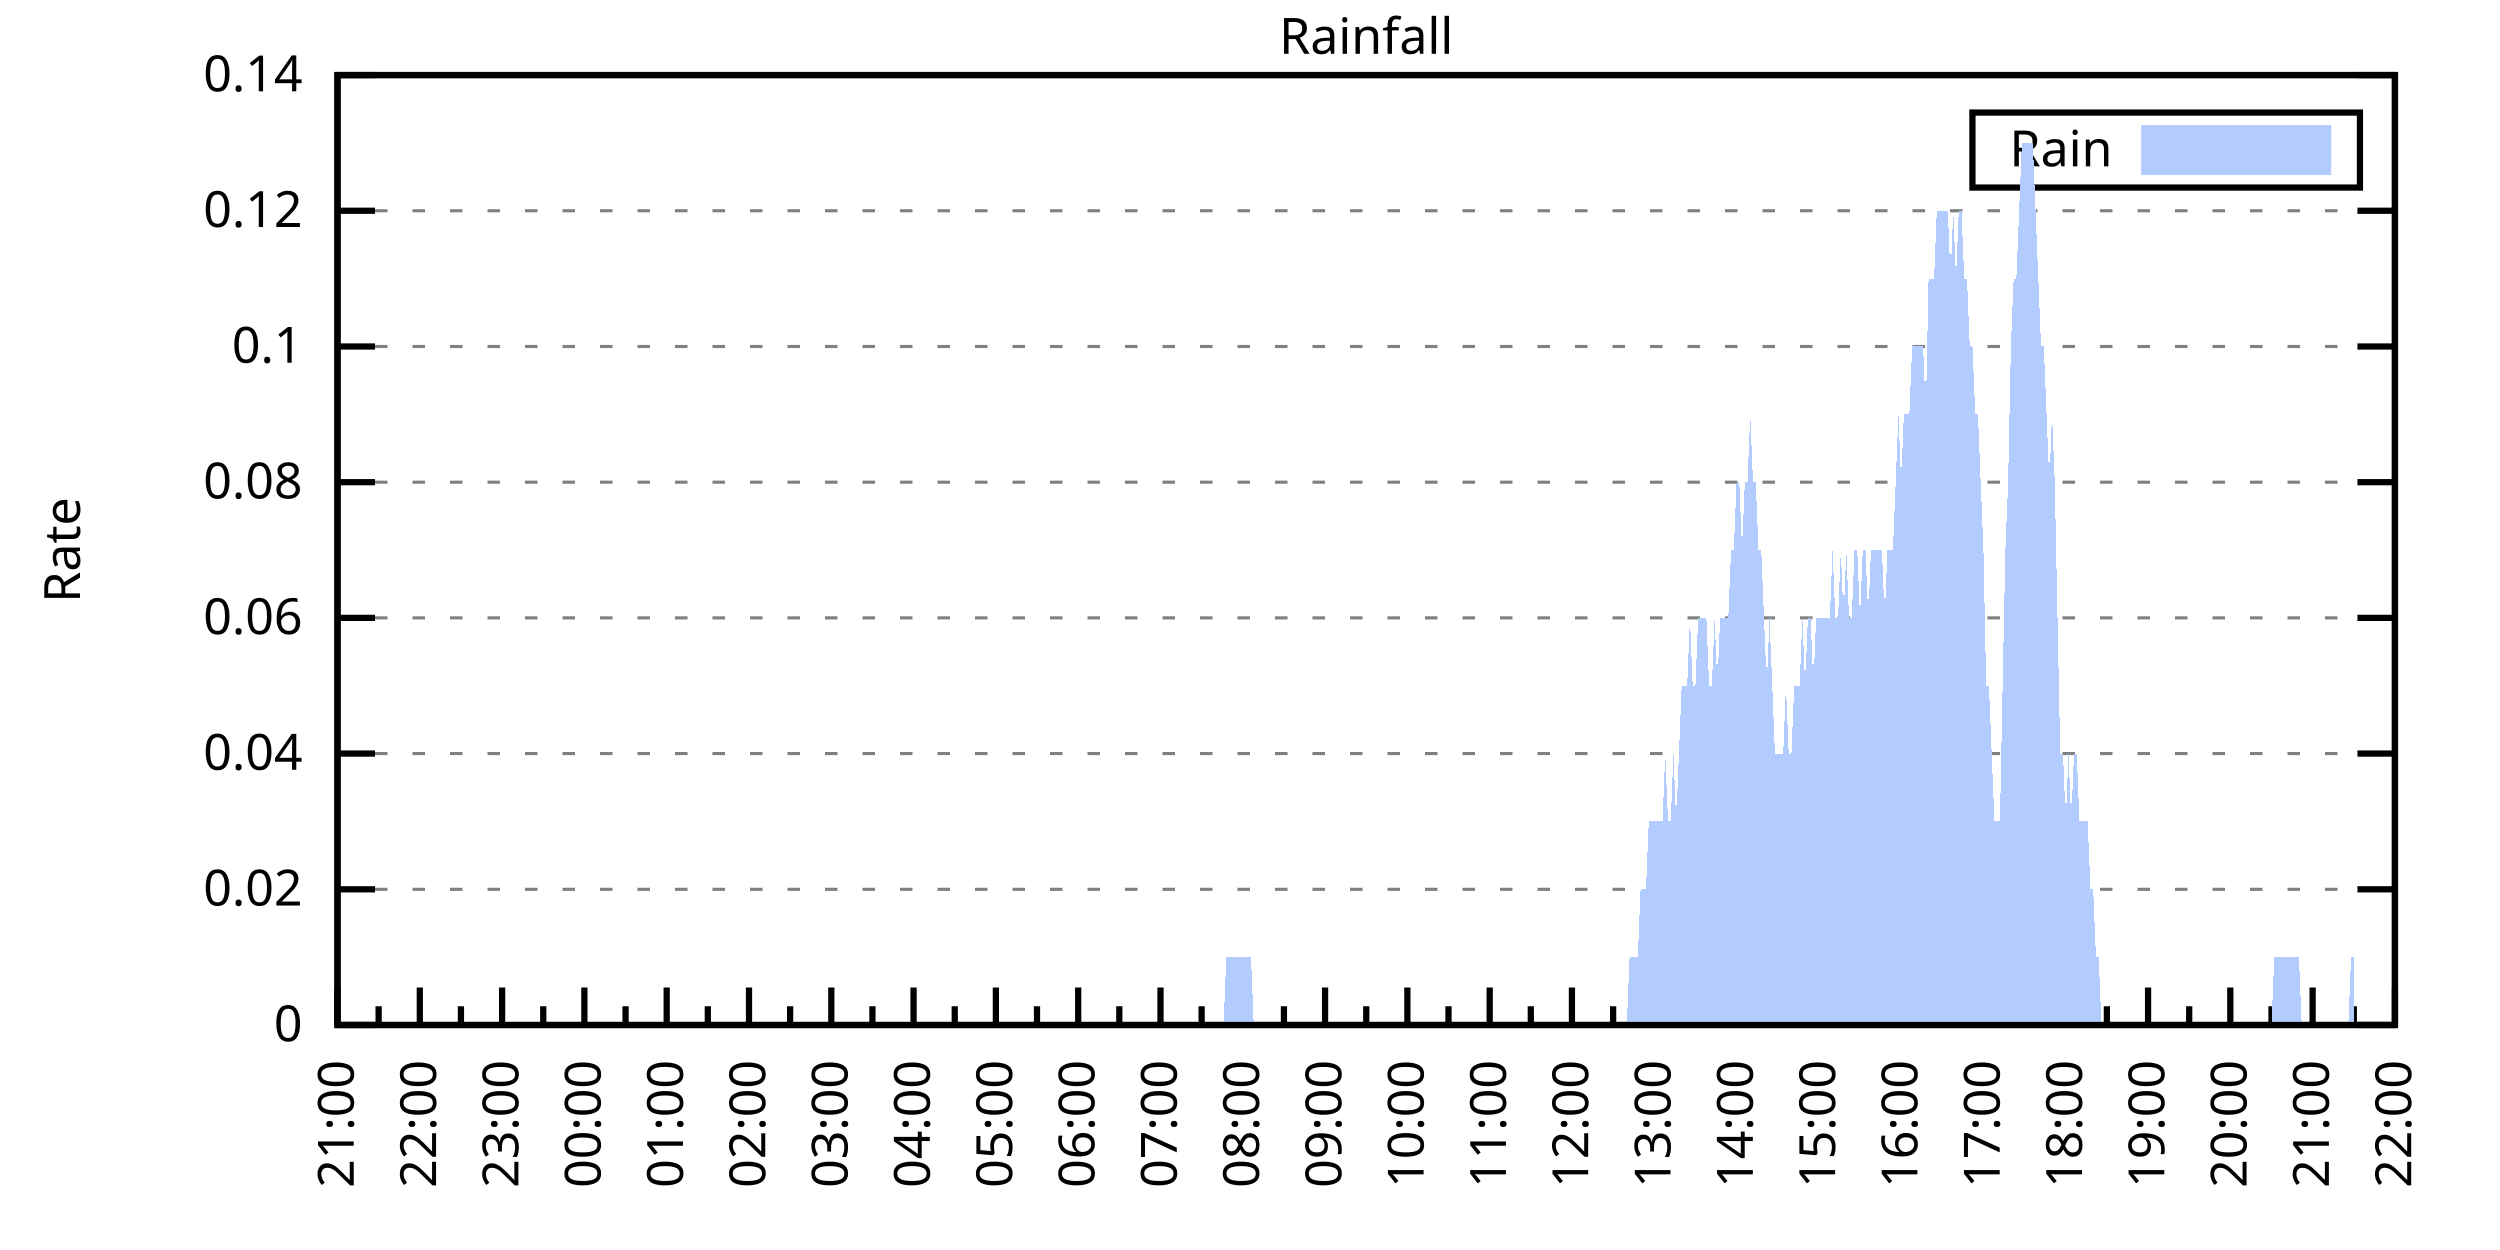
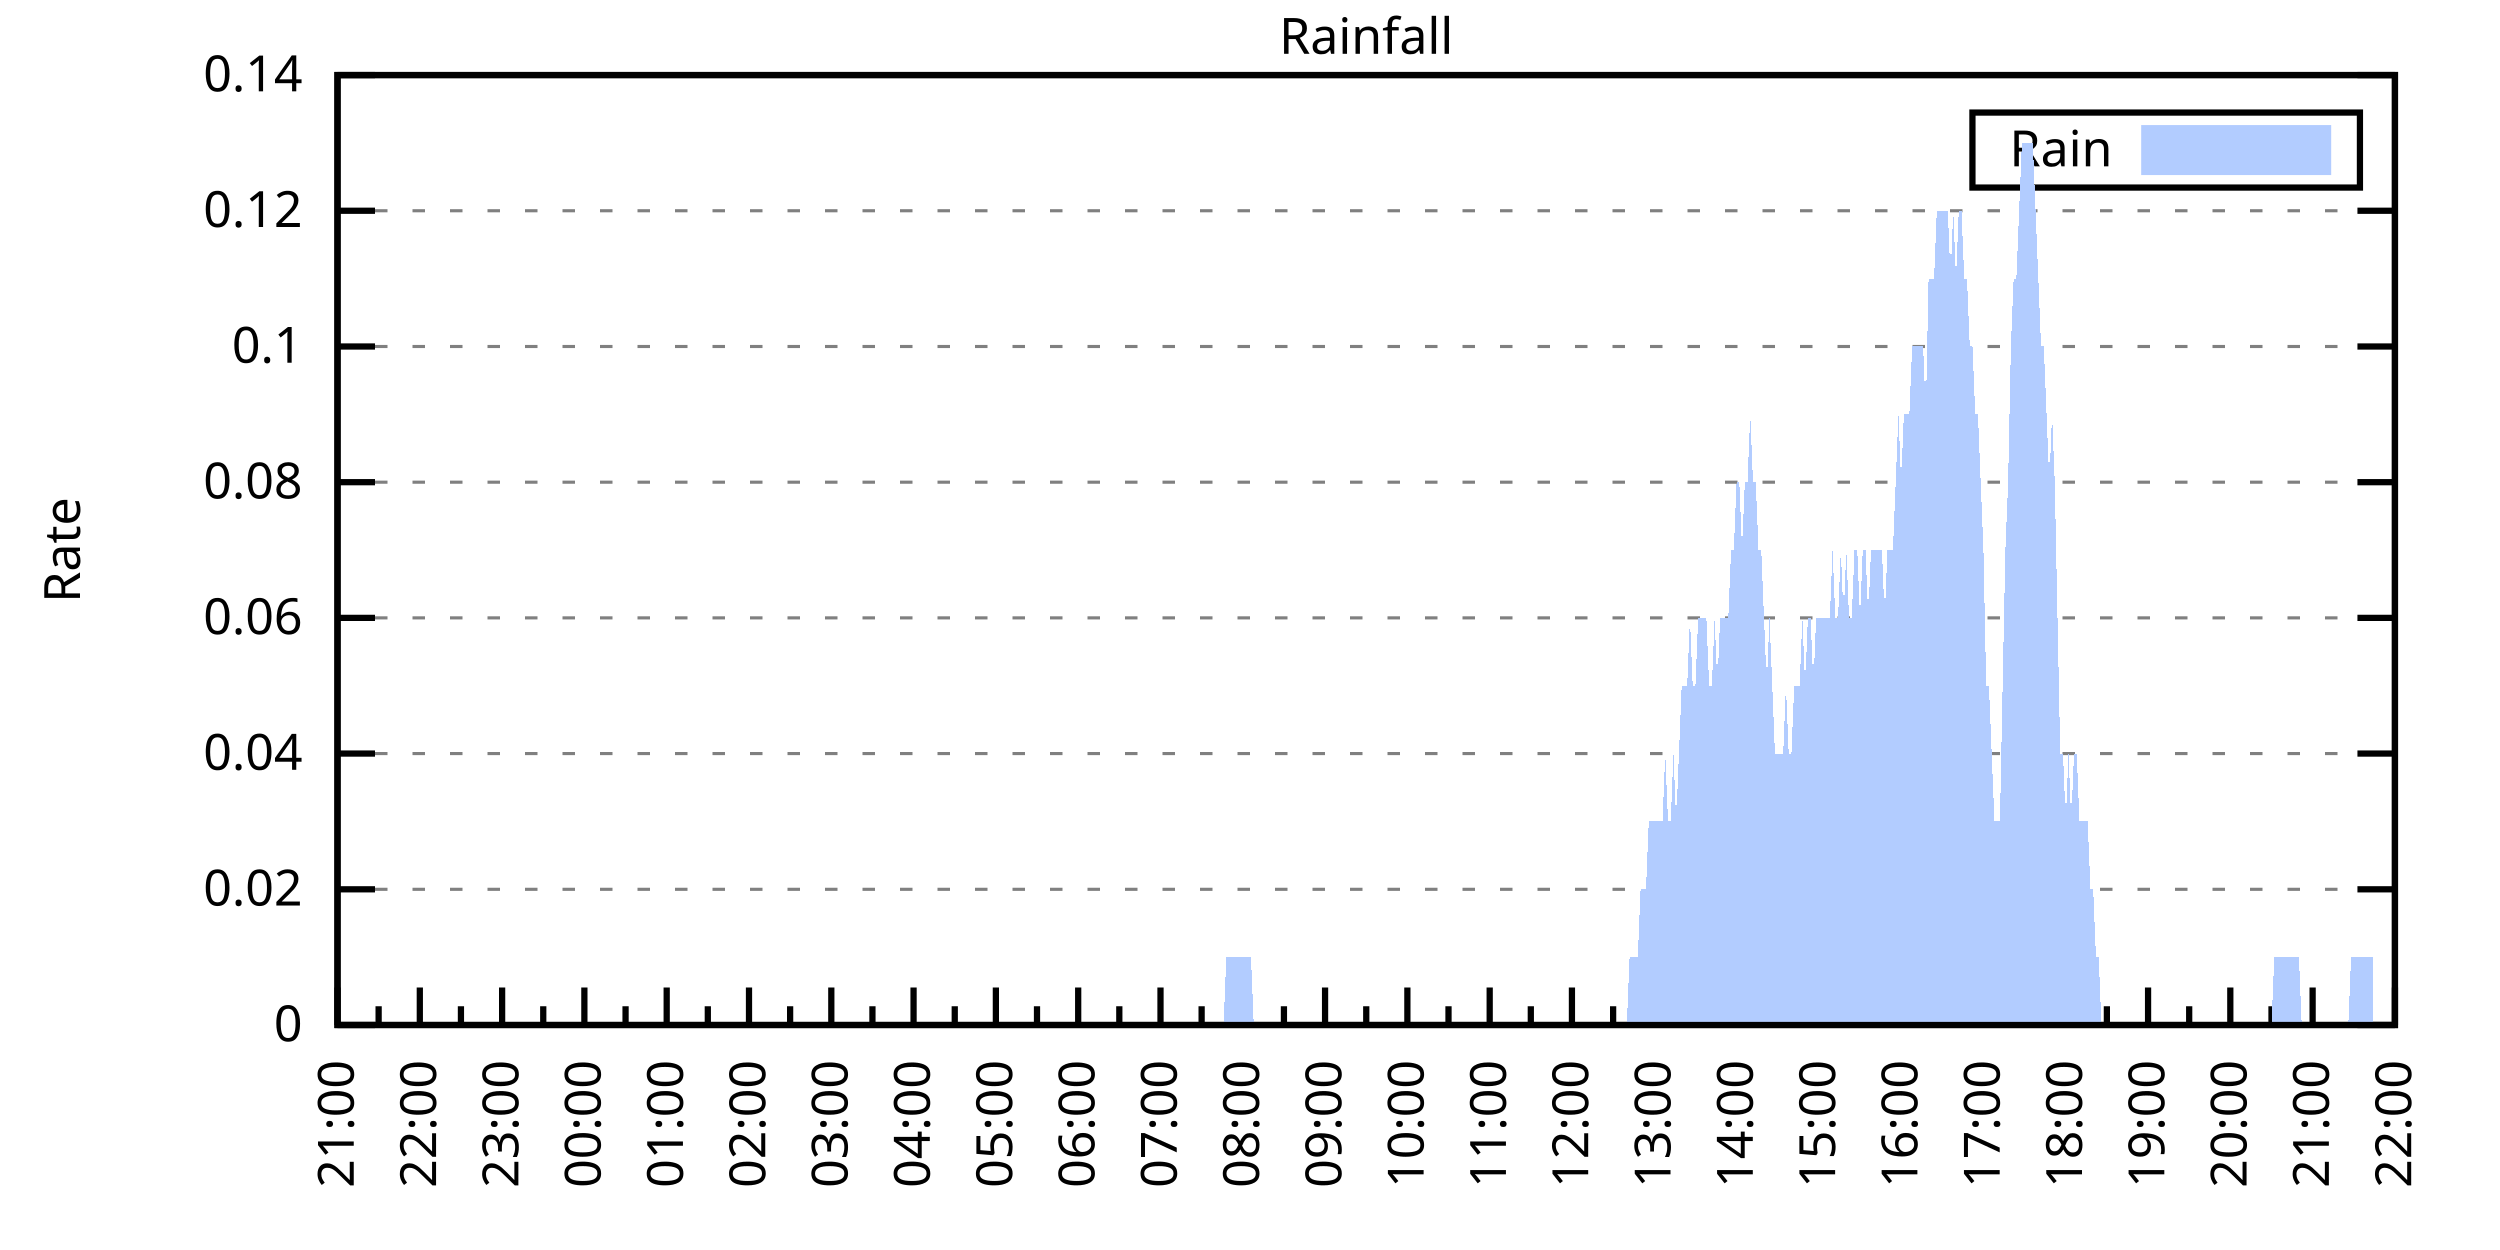
<svg xmlns="http://www.w3.org/2000/svg" xmlns:xlink="http://www.w3.org/1999/xlink" width="400" height="200" viewBox="0 0 400 200">
  <g id="gnuplot_canvas">
    <rect x="0" y="0" width="400" height="200" fill="none" />
    <defs>
      <circle id="gpDot" r="0.5" stroke-width="0.5" stroke="currentColor" />
      <path id="gpPt0" stroke-width="0.333" stroke="currentColor" d="M-1,0 h2 M0,-1 v2" />
      <path id="gpPt1" stroke-width="0.333" stroke="currentColor" d="M-1,-1 L1,1 M1,-1 L-1,1" />
      <path id="gpPt2" stroke-width="0.333" stroke="currentColor" d="M-1,0 L1,0 M0,-1 L0,1 M-1,-1 L1,1 M-1,1 L1,-1" />
      <rect id="gpPt3" stroke-width="0.333" stroke="currentColor" x="-1" y="-1" width="2" height="2" />
      <rect id="gpPt4" stroke-width="0.333" stroke="currentColor" fill="currentColor" x="-1" y="-1" width="2" height="2" />
      <circle id="gpPt5" stroke-width="0.333" stroke="currentColor" cx="0" cy="0" r="1" />
      <use xlink:href="#gpPt5" id="gpPt6" fill="currentColor" stroke="none" />
      <path id="gpPt7" stroke-width="0.333" stroke="currentColor" d="M0,-1.33 L-1.33,0.67 L1.33,0.67 z" />
      <use xlink:href="#gpPt7" id="gpPt8" fill="currentColor" stroke="none" />
      <use xlink:href="#gpPt7" id="gpPt9" stroke="currentColor" transform="rotate(180)" />
      <use xlink:href="#gpPt9" id="gpPt10" fill="currentColor" stroke="none" />
      <use xlink:href="#gpPt3" id="gpPt11" stroke="currentColor" transform="rotate(45)" />
      <use xlink:href="#gpPt11" id="gpPt12" fill="currentColor" stroke="none" />
      <path id="gpPt13" stroke-width="0.333" stroke="currentColor" d="M0,1.330 L1.265,0.411 L0.782,-1.067 L-0.782,-1.076 L-1.265,0.411 z" />
      <use xlink:href="#gpPt13" id="gpPt14" fill="currentColor" stroke="none" />
      <filter id="textbox" filterUnits="objectBoundingBox" x="0" y="0" height="1" width="1">
        <feFlood flood-color="white" flood-opacity="1" result="bgnd" />
        <feComposite in="SourceGraphic" in2="bgnd" operator="atop" />
      </filter>
      <filter id="greybox" filterUnits="objectBoundingBox" x="0" y="0" height="1" width="1">
        <feFlood flood-color="lightgrey" flood-opacity="1" result="grey" />
        <feComposite in="SourceGraphic" in2="grey" operator="atop" />
      </filter>
    </defs>
    <g fill="none" color="white" stroke="currentColor" stroke-width="1.00" stroke-linecap="butt" stroke-linejoin="miter">
</g>
    <g fill="none" color="black" stroke="currentColor" stroke-width="1.00" stroke-linecap="butt" stroke-linejoin="miter">
      <g stroke="none" shape-rendering="crispEdges">
        <polygon fill="rgb(255, 255, 255)" points="54.00,164.00 383.18,164.00 383.18,12.02 54.00,12.02 " />
      </g>
    </g>
    <g fill="none" color="black" stroke="currentColor" stroke-width="1.00" stroke-linecap="butt" stroke-linejoin="miter">
</g>
    <g fill="none" color="black" stroke="black" stroke-width="0.50" stroke-linecap="butt" stroke-linejoin="miter">
</g>
    <g fill="none" color="gray" stroke="currentColor" stroke-width="0.50" stroke-linecap="butt" stroke-linejoin="miter">
      <path stroke="gray" stroke-dasharray="2,4" class="gridline" d="M54.00,164.00 L383.19,164.00  " />
    </g>
    <g fill="none" color="gray" stroke="gray" stroke-width="1.00" stroke-linecap="butt" stroke-linejoin="miter">
</g>
    <g fill="none" color="black" stroke="currentColor" stroke-width="1.00" stroke-linecap="butt" stroke-linejoin="miter">
      <path stroke="black" d="M54.00,164.00 L60.00,164.00 M383.19,164.00 L377.19,164.00  " />
      <g transform="translate(48.40,166.60)" stroke="none" fill="black" font-family="Sans" font-size="8.00" text-anchor="end">
        <text>
          <tspan font-family="Sans"> 0</tspan>
        </text>
      </g>
    </g>
    <g fill="none" color="black" stroke="currentColor" stroke-width="1.00" stroke-linecap="butt" stroke-linejoin="miter">
</g>
    <g fill="none" color="black" stroke="black" stroke-width="0.50" stroke-linecap="butt" stroke-linejoin="miter">
</g>
    <g fill="none" color="gray" stroke="currentColor" stroke-width="0.50" stroke-linecap="butt" stroke-linejoin="miter">
      <path stroke="gray" stroke-dasharray="2,4" class="gridline" d="M54.00,142.29 L383.19,142.29  " />
    </g>
    <g fill="none" color="gray" stroke="gray" stroke-width="1.00" stroke-linecap="butt" stroke-linejoin="miter">
</g>
    <g fill="none" color="black" stroke="currentColor" stroke-width="1.00" stroke-linecap="butt" stroke-linejoin="miter">
      <path stroke="black" d="M54.00,142.29 L60.00,142.29 M383.19,142.29 L377.19,142.29  " />
      <g transform="translate(48.40,144.89)" stroke="none" fill="black" font-family="Sans" font-size="8.00" text-anchor="end">
        <text>
          <tspan font-family="Sans"> 0.02</tspan>
        </text>
      </g>
    </g>
    <g fill="none" color="black" stroke="currentColor" stroke-width="1.00" stroke-linecap="butt" stroke-linejoin="miter">
</g>
    <g fill="none" color="black" stroke="black" stroke-width="0.50" stroke-linecap="butt" stroke-linejoin="miter">
</g>
    <g fill="none" color="gray" stroke="currentColor" stroke-width="0.50" stroke-linecap="butt" stroke-linejoin="miter">
      <path stroke="gray" stroke-dasharray="2,4" class="gridline" d="M54.00,120.57 L383.19,120.57  " />
    </g>
    <g fill="none" color="gray" stroke="gray" stroke-width="1.00" stroke-linecap="butt" stroke-linejoin="miter">
</g>
    <g fill="none" color="black" stroke="currentColor" stroke-width="1.00" stroke-linecap="butt" stroke-linejoin="miter">
      <path stroke="black" d="M54.00,120.57 L60.00,120.57 M383.19,120.57 L377.19,120.57  " />
      <g transform="translate(48.40,123.17)" stroke="none" fill="black" font-family="Sans" font-size="8.00" text-anchor="end">
        <text>
          <tspan font-family="Sans"> 0.04</tspan>
        </text>
      </g>
    </g>
    <g fill="none" color="black" stroke="currentColor" stroke-width="1.00" stroke-linecap="butt" stroke-linejoin="miter">
</g>
    <g fill="none" color="black" stroke="black" stroke-width="0.50" stroke-linecap="butt" stroke-linejoin="miter">
</g>
    <g fill="none" color="gray" stroke="currentColor" stroke-width="0.50" stroke-linecap="butt" stroke-linejoin="miter">
      <path stroke="gray" stroke-dasharray="2,4" class="gridline" d="M54.00,98.86 L383.19,98.86  " />
    </g>
    <g fill="none" color="gray" stroke="gray" stroke-width="1.00" stroke-linecap="butt" stroke-linejoin="miter">
</g>
    <g fill="none" color="black" stroke="currentColor" stroke-width="1.00" stroke-linecap="butt" stroke-linejoin="miter">
      <path stroke="black" d="M54.00,98.86 L60.00,98.86 M383.19,98.86 L377.19,98.86  " />
      <g transform="translate(48.40,101.46)" stroke="none" fill="black" font-family="Sans" font-size="8.00" text-anchor="end">
        <text>
          <tspan font-family="Sans"> 0.06</tspan>
        </text>
      </g>
    </g>
    <g fill="none" color="black" stroke="currentColor" stroke-width="1.00" stroke-linecap="butt" stroke-linejoin="miter">
</g>
    <g fill="none" color="black" stroke="black" stroke-width="0.50" stroke-linecap="butt" stroke-linejoin="miter">
</g>
    <g fill="none" color="gray" stroke="currentColor" stroke-width="0.50" stroke-linecap="butt" stroke-linejoin="miter">
      <path stroke="gray" stroke-dasharray="2,4" class="gridline" d="M54.00,77.15 L383.19,77.15  " />
    </g>
    <g fill="none" color="gray" stroke="gray" stroke-width="1.00" stroke-linecap="butt" stroke-linejoin="miter">
</g>
    <g fill="none" color="black" stroke="currentColor" stroke-width="1.00" stroke-linecap="butt" stroke-linejoin="miter">
      <path stroke="black" d="M54.00,77.15 L60.00,77.15 M383.19,77.15 L377.19,77.15  " />
      <g transform="translate(48.40,79.75)" stroke="none" fill="black" font-family="Sans" font-size="8.00" text-anchor="end">
        <text>
          <tspan font-family="Sans"> 0.08</tspan>
        </text>
      </g>
    </g>
    <g fill="none" color="black" stroke="currentColor" stroke-width="1.00" stroke-linecap="butt" stroke-linejoin="miter">
</g>
    <g fill="none" color="black" stroke="black" stroke-width="0.50" stroke-linecap="butt" stroke-linejoin="miter">
</g>
    <g fill="none" color="gray" stroke="currentColor" stroke-width="0.50" stroke-linecap="butt" stroke-linejoin="miter">
      <path stroke="gray" stroke-dasharray="2,4" class="gridline" d="M54.00,55.44 L383.19,55.44  " />
    </g>
    <g fill="none" color="gray" stroke="gray" stroke-width="1.00" stroke-linecap="butt" stroke-linejoin="miter">
</g>
    <g fill="none" color="black" stroke="currentColor" stroke-width="1.00" stroke-linecap="butt" stroke-linejoin="miter">
      <path stroke="black" d="M54.00,55.44 L60.00,55.44 M383.19,55.44 L377.19,55.44  " />
      <g transform="translate(48.40,58.04)" stroke="none" fill="black" font-family="Sans" font-size="8.00" text-anchor="end">
        <text>
          <tspan font-family="Sans"> 0.1</tspan>
        </text>
      </g>
    </g>
    <g fill="none" color="black" stroke="currentColor" stroke-width="1.00" stroke-linecap="butt" stroke-linejoin="miter">
</g>
    <g fill="none" color="black" stroke="black" stroke-width="0.50" stroke-linecap="butt" stroke-linejoin="miter">
</g>
    <g fill="none" color="gray" stroke="currentColor" stroke-width="0.50" stroke-linecap="butt" stroke-linejoin="miter">
      <path stroke="gray" stroke-dasharray="2,4" class="gridline" d="M54.00,33.72 L383.19,33.72  " />
    </g>
    <g fill="none" color="gray" stroke="gray" stroke-width="1.00" stroke-linecap="butt" stroke-linejoin="miter">
</g>
    <g fill="none" color="black" stroke="currentColor" stroke-width="1.00" stroke-linecap="butt" stroke-linejoin="miter">
      <path stroke="black" d="M54.00,33.72 L60.00,33.72 M383.19,33.72 L377.19,33.72  " />
      <g transform="translate(48.40,36.32)" stroke="none" fill="black" font-family="Sans" font-size="8.00" text-anchor="end">
        <text>
          <tspan font-family="Sans"> 0.12</tspan>
        </text>
      </g>
    </g>
    <g fill="none" color="black" stroke="currentColor" stroke-width="1.00" stroke-linecap="butt" stroke-linejoin="miter">
</g>
    <g fill="none" color="black" stroke="black" stroke-width="0.50" stroke-linecap="butt" stroke-linejoin="miter">
</g>
    <g fill="none" color="gray" stroke="currentColor" stroke-width="0.50" stroke-linecap="butt" stroke-linejoin="miter">
      <path stroke="gray" stroke-dasharray="2,4" class="gridline" d="M54.00,12.01 L383.19,12.01  " />
    </g>
    <g fill="none" color="gray" stroke="gray" stroke-width="1.00" stroke-linecap="butt" stroke-linejoin="miter">
</g>
    <g fill="none" color="black" stroke="currentColor" stroke-width="1.00" stroke-linecap="butt" stroke-linejoin="miter">
      <path stroke="black" d="M54.00,12.01 L60.00,12.01 M383.19,12.01 L377.19,12.01  " />
      <g transform="translate(48.40,14.61)" stroke="none" fill="black" font-family="Sans" font-size="8.00" text-anchor="end">
        <text>
          <tspan font-family="Sans"> 0.14</tspan>
        </text>
      </g>
    </g>
    <g fill="none" color="black" stroke="currentColor" stroke-width="1.00" stroke-linecap="butt" stroke-linejoin="miter">
      <path stroke="black" d="M54.00,164.00 L54.00,158.00  " />
      <g transform="translate(56.60,169.60) rotate(270)" stroke="none" fill="black" font-family="Sans" font-size="8.00" text-anchor="end">
        <text>
          <tspan font-family="Sans">21:00</tspan>
        </text>
      </g>
    </g>
    <g fill="none" color="black" stroke="currentColor" stroke-width="1.00" stroke-linecap="butt" stroke-linejoin="miter">
      <path stroke="black" d="M60.58,164.00 L60.58,161.00 M67.17,164.00 L67.17,158.00  " />
      <g transform="translate(69.77,169.60) rotate(270)" stroke="none" fill="black" font-family="Sans" font-size="8.00" text-anchor="end">
        <text>
          <tspan font-family="Sans">22:00</tspan>
        </text>
      </g>
    </g>
    <g fill="none" color="black" stroke="currentColor" stroke-width="1.00" stroke-linecap="butt" stroke-linejoin="miter">
      <path stroke="black" d="M73.75,164.00 L73.75,161.00 M80.34,164.00 L80.34,158.00  " />
      <g transform="translate(82.94,169.60) rotate(270)" stroke="none" fill="black" font-family="Sans" font-size="8.00" text-anchor="end">
        <text>
          <tspan font-family="Sans">23:00</tspan>
        </text>
      </g>
    </g>
    <g fill="none" color="black" stroke="currentColor" stroke-width="1.00" stroke-linecap="butt" stroke-linejoin="miter">
      <path stroke="black" d="M86.92,164.00 L86.92,161.00 M93.50,164.00 L93.50,158.00  " />
      <g transform="translate(96.10,169.60) rotate(270)" stroke="none" fill="black" font-family="Sans" font-size="8.00" text-anchor="end">
        <text>
          <tspan font-family="Sans">00:00</tspan>
        </text>
      </g>
    </g>
    <g fill="none" color="black" stroke="currentColor" stroke-width="1.00" stroke-linecap="butt" stroke-linejoin="miter">
      <path stroke="black" d="M100.09,164.00 L100.09,161.00 M106.67,164.00 L106.67,158.00  " />
      <g transform="translate(109.27,169.60) rotate(270)" stroke="none" fill="black" font-family="Sans" font-size="8.00" text-anchor="end">
        <text>
          <tspan font-family="Sans">01:00</tspan>
        </text>
      </g>
    </g>
    <g fill="none" color="black" stroke="currentColor" stroke-width="1.00" stroke-linecap="butt" stroke-linejoin="miter">
      <path stroke="black" d="M113.25,164.00 L113.25,161.00 M119.84,164.00 L119.84,158.00  " />
      <g transform="translate(122.44,169.60) rotate(270)" stroke="none" fill="black" font-family="Sans" font-size="8.00" text-anchor="end">
        <text>
          <tspan font-family="Sans">02:00</tspan>
        </text>
      </g>
    </g>
    <g fill="none" color="black" stroke="currentColor" stroke-width="1.00" stroke-linecap="butt" stroke-linejoin="miter">
      <path stroke="black" d="M126.42,164.00 L126.42,161.00 M133.01,164.00 L133.01,158.00  " />
      <g transform="translate(135.61,169.60) rotate(270)" stroke="none" fill="black" font-family="Sans" font-size="8.00" text-anchor="end">
        <text>
          <tspan font-family="Sans">03:00</tspan>
        </text>
      </g>
    </g>
    <g fill="none" color="black" stroke="currentColor" stroke-width="1.00" stroke-linecap="butt" stroke-linejoin="miter">
      <path stroke="black" d="M139.59,164.00 L139.59,161.00 M146.17,164.00 L146.17,158.00  " />
      <g transform="translate(148.77,169.60) rotate(270)" stroke="none" fill="black" font-family="Sans" font-size="8.00" text-anchor="end">
        <text>
          <tspan font-family="Sans">04:00</tspan>
        </text>
      </g>
    </g>
    <g fill="none" color="black" stroke="currentColor" stroke-width="1.00" stroke-linecap="butt" stroke-linejoin="miter">
      <path stroke="black" d="M152.76,164.00 L152.76,161.00 M159.34,164.00 L159.34,158.00  " />
      <g transform="translate(161.94,169.60) rotate(270)" stroke="none" fill="black" font-family="Sans" font-size="8.00" text-anchor="end">
        <text>
          <tspan font-family="Sans">05:00</tspan>
        </text>
      </g>
    </g>
    <g fill="none" color="black" stroke="currentColor" stroke-width="1.00" stroke-linecap="butt" stroke-linejoin="miter">
      <path stroke="black" d="M165.92,164.00 L165.92,161.00 M172.51,164.00 L172.51,158.00  " />
      <g transform="translate(175.11,169.60) rotate(270)" stroke="none" fill="black" font-family="Sans" font-size="8.00" text-anchor="end">
        <text>
          <tspan font-family="Sans">06:00</tspan>
        </text>
      </g>
    </g>
    <g fill="none" color="black" stroke="currentColor" stroke-width="1.00" stroke-linecap="butt" stroke-linejoin="miter">
      <path stroke="black" d="M179.09,164.00 L179.09,161.00 M185.68,164.00 L185.68,158.00  " />
      <g transform="translate(188.28,169.60) rotate(270)" stroke="none" fill="black" font-family="Sans" font-size="8.00" text-anchor="end">
        <text>
          <tspan font-family="Sans">07:00</tspan>
        </text>
      </g>
    </g>
    <g fill="none" color="black" stroke="currentColor" stroke-width="1.00" stroke-linecap="butt" stroke-linejoin="miter">
      <path stroke="black" d="M192.26,164.00 L192.26,161.00 M198.84,164.00 L198.84,158.00  " />
      <g transform="translate(201.44,169.60) rotate(270)" stroke="none" fill="black" font-family="Sans" font-size="8.00" text-anchor="end">
        <text>
          <tspan font-family="Sans">08:00</tspan>
        </text>
      </g>
    </g>
    <g fill="none" color="black" stroke="currentColor" stroke-width="1.00" stroke-linecap="butt" stroke-linejoin="miter">
      <path stroke="black" d="M205.43,164.00 L205.43,161.00 M212.01,164.00 L212.01,158.00  " />
      <g transform="translate(214.61,169.60) rotate(270)" stroke="none" fill="black" font-family="Sans" font-size="8.00" text-anchor="end">
        <text>
          <tspan font-family="Sans">09:00</tspan>
        </text>
      </g>
    </g>
    <g fill="none" color="black" stroke="currentColor" stroke-width="1.00" stroke-linecap="butt" stroke-linejoin="miter">
      <path stroke="black" d="M218.60,164.00 L218.60,161.00 M225.18,164.00 L225.18,158.00  " />
      <g transform="translate(227.78,169.60) rotate(270)" stroke="none" fill="black" font-family="Sans" font-size="8.00" text-anchor="end">
        <text>
          <tspan font-family="Sans">10:00</tspan>
        </text>
      </g>
    </g>
    <g fill="none" color="black" stroke="currentColor" stroke-width="1.00" stroke-linecap="butt" stroke-linejoin="miter">
      <path stroke="black" d="M231.76,164.00 L231.76,161.00 M238.35,164.00 L238.35,158.00  " />
      <g transform="translate(240.95,169.60) rotate(270)" stroke="none" fill="black" font-family="Sans" font-size="8.00" text-anchor="end">
        <text>
          <tspan font-family="Sans">11:00</tspan>
        </text>
      </g>
    </g>
    <g fill="none" color="black" stroke="currentColor" stroke-width="1.00" stroke-linecap="butt" stroke-linejoin="miter">
      <path stroke="black" d="M244.93,164.00 L244.93,161.00 M251.51,164.00 L251.51,158.00  " />
      <g transform="translate(254.11,169.60) rotate(270)" stroke="none" fill="black" font-family="Sans" font-size="8.00" text-anchor="end">
        <text>
          <tspan font-family="Sans">12:00</tspan>
        </text>
      </g>
    </g>
    <g fill="none" color="black" stroke="currentColor" stroke-width="1.00" stroke-linecap="butt" stroke-linejoin="miter">
      <path stroke="black" d="M258.10,164.00 L258.10,161.00 M264.68,164.00 L264.68,158.00  " />
      <g transform="translate(267.28,169.60) rotate(270)" stroke="none" fill="black" font-family="Sans" font-size="8.00" text-anchor="end">
        <text>
          <tspan font-family="Sans">13:00</tspan>
        </text>
      </g>
    </g>
    <g fill="none" color="black" stroke="currentColor" stroke-width="1.00" stroke-linecap="butt" stroke-linejoin="miter">
      <path stroke="black" d="M271.27,164.00 L271.27,161.00 M277.85,164.00 L277.85,158.00  " />
      <g transform="translate(280.45,169.60) rotate(270)" stroke="none" fill="black" font-family="Sans" font-size="8.00" text-anchor="end">
        <text>
          <tspan font-family="Sans">14:00</tspan>
        </text>
      </g>
    </g>
    <g fill="none" color="black" stroke="currentColor" stroke-width="1.00" stroke-linecap="butt" stroke-linejoin="miter">
      <path stroke="black" d="M284.43,164.00 L284.43,161.00 M291.02,164.00 L291.02,158.00  " />
      <g transform="translate(293.62,169.60) rotate(270)" stroke="none" fill="black" font-family="Sans" font-size="8.00" text-anchor="end">
        <text>
          <tspan font-family="Sans">15:00</tspan>
        </text>
      </g>
    </g>
    <g fill="none" color="black" stroke="currentColor" stroke-width="1.00" stroke-linecap="butt" stroke-linejoin="miter">
      <path stroke="black" d="M297.60,164.00 L297.60,161.00 M304.18,164.00 L304.18,158.00  " />
      <g transform="translate(306.78,169.60) rotate(270)" stroke="none" fill="black" font-family="Sans" font-size="8.00" text-anchor="end">
        <text>
          <tspan font-family="Sans">16:00</tspan>
        </text>
      </g>
    </g>
    <g fill="none" color="black" stroke="currentColor" stroke-width="1.00" stroke-linecap="butt" stroke-linejoin="miter">
      <path stroke="black" d="M310.77,164.00 L310.77,161.00 M317.35,164.00 L317.35,158.00  " />
      <g transform="translate(319.95,169.60) rotate(270)" stroke="none" fill="black" font-family="Sans" font-size="8.00" text-anchor="end">
        <text>
          <tspan font-family="Sans">17:00</tspan>
        </text>
      </g>
    </g>
    <g fill="none" color="black" stroke="currentColor" stroke-width="1.00" stroke-linecap="butt" stroke-linejoin="miter">
      <path stroke="black" d="M323.94,164.00 L323.94,161.00 M330.52,164.00 L330.52,158.00  " />
      <g transform="translate(333.12,169.60) rotate(270)" stroke="none" fill="black" font-family="Sans" font-size="8.00" text-anchor="end">
        <text>
          <tspan font-family="Sans">18:00</tspan>
        </text>
      </g>
    </g>
    <g fill="none" color="black" stroke="currentColor" stroke-width="1.00" stroke-linecap="butt" stroke-linejoin="miter">
      <path stroke="black" d="M337.10,164.00 L337.10,161.00 M343.69,164.00 L343.69,158.00  " />
      <g transform="translate(346.29,169.60) rotate(270)" stroke="none" fill="black" font-family="Sans" font-size="8.00" text-anchor="end">
        <text>
          <tspan font-family="Sans">19:00</tspan>
        </text>
      </g>
    </g>
    <g fill="none" color="black" stroke="currentColor" stroke-width="1.00" stroke-linecap="butt" stroke-linejoin="miter">
      <path stroke="black" d="M350.27,164.00 L350.27,161.00 M356.85,164.00 L356.85,158.00  " />
      <g transform="translate(359.45,169.60) rotate(270)" stroke="none" fill="black" font-family="Sans" font-size="8.00" text-anchor="end">
        <text>
          <tspan font-family="Sans">20:00</tspan>
        </text>
      </g>
    </g>
    <g fill="none" color="black" stroke="currentColor" stroke-width="1.00" stroke-linecap="butt" stroke-linejoin="miter">
      <path stroke="black" d="M363.44,164.00 L363.44,161.00 M370.02,164.00 L370.02,158.00  " />
      <g transform="translate(372.62,169.60) rotate(270)" stroke="none" fill="black" font-family="Sans" font-size="8.00" text-anchor="end">
        <text>
          <tspan font-family="Sans">21:00</tspan>
        </text>
      </g>
    </g>
    <g fill="none" color="black" stroke="currentColor" stroke-width="1.00" stroke-linecap="butt" stroke-linejoin="miter">
      <path stroke="black" d="M376.61,164.00 L376.61,161.00 M383.19,164.00 L383.19,158.00  " />
      <g transform="translate(385.79,169.60) rotate(270)" stroke="none" fill="black" font-family="Sans" font-size="8.00" text-anchor="end">
        <text>
          <tspan font-family="Sans">22:00</tspan>
        </text>
      </g>
    </g>
    <g fill="none" color="black" stroke="currentColor" stroke-width="1.00" stroke-linecap="butt" stroke-linejoin="miter">
</g>
    <g fill="none" color="black" stroke="currentColor" stroke-width="1.00" stroke-linecap="butt" stroke-linejoin="miter">
      <path stroke="black" d="M54.00,12.01 L54.00,164.00 L383.19,164.00 L383.19,12.01 L54.00,12.01 Z  " />
    </g>
    <g fill="none" color="black" stroke="currentColor" stroke-width="1.00" stroke-linecap="butt" stroke-linejoin="miter">
      <g transform="translate(12.80,88.01) rotate(270)" stroke="none" fill="black" font-family="Sans" font-size="8.00" text-anchor="middle">
        <text>
          <tspan font-family="Sans">Rate</tspan>
        </text>
      </g>
    </g>
    <g fill="none" color="black" stroke="currentColor" stroke-width="1.00" stroke-linecap="butt" stroke-linejoin="miter">
</g>
    <g fill="none" color="black" stroke="currentColor" stroke-width="1.00" stroke-linecap="butt" stroke-linejoin="miter">
      <path stroke="black" d="M315.59,30.01 L315.59,18.01 L377.59,18.01 L377.59,30.01 L315.59,30.01 Z  " />
    </g>
    <g id="Rainfall_plot_1">
      <g fill="none" color="white" stroke="black" stroke-width="2.00" stroke-linecap="butt" stroke-linejoin="miter">
</g>
      <g fill="none" color="black" stroke="currentColor" stroke-width="2.00" stroke-linecap="butt" stroke-linejoin="miter">
        <g transform="translate(337.99,26.61)" stroke="none" fill="black" font-family="Sans" font-size="8.00" text-anchor="end">
          <text>
            <tspan font-family="Sans">Rain</tspan>
          </text>
        </g>
      </g>
      <g fill="none" color="black" stroke="currentColor" stroke-width="2.00" stroke-linecap="butt" stroke-linejoin="miter">
        <g stroke="none" shape-rendering="crispEdges">
          <polygon fill="rgb(178, 204, 255)" points="343.59,27.01 371.99,27.01 371.99,21.01 343.59,21.01 " />
        </g>
        <path stroke="rgb(178, 204, 255)" d="M343.59,27.01 L371.99,27.01 L371.99,21.01 L343.59,21.01 L343.59,27.01 Z  " />
      </g>
      <g fill="none" color="black" stroke="currentColor" stroke-width="2.00" stroke-linecap="butt" stroke-linejoin="miter">
        <g stroke="none" shape-rendering="crispEdges">
-           <polygon fill="rgb(178, 204, 255)" points="61.02,164.00 61.46,164.00 61.90,164.00 62.34,164.00 62.78,164.00 63.22,164.00 63.66,164.00 64.10,164.00 64.53,164.00 64.97,164.00 65.41,164.00 65.85,164.00 66.29,164.00 66.73,164.00 67.17,164.00 67.61,164.00 68.05,164.00 68.48,164.00 68.92,164.00 69.36,164.00 69.80,164.00 70.24,164.00 70.68,164.00 71.12,164.00 71.56,164.00 72.00,164.00 72.43,164.00 72.87,164.00 73.31,164.00 73.75,164.00 74.19,164.00 74.63,164.00 75.07,164.00 75.51,164.00 75.95,164.00 76.38,164.00 76.82,164.00 77.26,164.00 77.70,164.00 78.14,164.00 78.58,164.00 79.02,164.00 79.46,164.00 79.90,164.00 80.34,164.00 80.77,164.00 81.21,164.00 81.65,164.00 82.09,164.00 82.53,164.00 82.97,164.00 83.41,164.00 83.85,164.00 84.29,164.00 84.72,164.00 85.16,164.00 85.60,164.00 86.04,164.00 86.48,164.00 86.92,164.00 87.36,164.00 87.80,164.00 88.24,164.00 88.67,164.00 89.11,164.00 89.55,164.00 89.99,164.00 90.43,164.00 90.87,164.00 91.31,164.00 91.75,164.00 92.19,164.00 92.62,164.00 93.06,164.00 93.50,164.00 93.94,164.00 94.38,164.00 94.82,164.00 95.26,164.00 95.70,164.00 96.14,164.00 96.58,164.00 97.01,164.00 97.45,164.00 97.89,164.00 98.33,164.00 98.77,164.00 99.21,164.00 99.65,164.00 100.09,164.00 100.53,164.00 100.96,164.00 101.40,164.00 101.84,164.00 102.28,164.00 102.72,164.00 103.16,164.00 103.60,164.00 104.04,164.00 104.48,164.00 104.91,164.00 105.35,164.00 105.79,164.00 106.23,164.00 106.67,164.00 107.11,164.00 107.55,164.00 107.99,164.00 108.43,164.00 108.87,164.00 109.30,164.00 109.74,164.00 110.18,164.00 110.62,164.00 111.06,164.00 111.50,164.00 111.94,164.00 112.38,164.00 112.82,164.00 113.25,164.00 113.69,164.00 114.13,164.00 114.57,164.00 115.01,164.00 115.45,164.00 115.89,164.00 116.33,164.00 116.77,164.00 117.20,164.00 117.64,164.00 118.08,164.00 118.52,164.00 118.96,164.00 119.40,164.00 119.84,164.00 120.28,164.00 120.72,164.00 121.15,164.00 121.59,164.00 122.03,164.00 122.47,164.00 122.91,164.00 123.35,164.00 123.79,164.00 124.23,164.00 124.67,164.00 125.11,164.00 125.54,164.00 125.98,164.00 126.42,164.00 126.86,164.00 127.30,164.00 127.74,164.00 128.18,164.00 128.62,164.00 129.06,164.00 129.49,164.00 129.93,164.00 130.37,164.00 130.81,164.00 131.25,164.00 131.69,164.00 132.13,164.00 132.57,164.00 133.01,164.00 133.44,164.00 133.88,164.00 134.32,164.00 134.76,164.00 135.20,164.00 135.64,164.00 136.08,164.00 136.52,164.00 136.96,164.00 137.39,164.00 137.83,164.00 138.27,164.00 138.71,164.00 139.15,164.00 139.59,164.00 140.03,164.00 140.47,164.00 140.91,164.00 141.35,164.00 141.78,164.00 142.22,164.00 142.66,164.00 143.10,164.00 143.54,164.00 143.98,164.00 144.42,164.00 144.86,164.00 145.30,164.00 145.73,164.00 146.17,164.00 146.61,164.00 147.05,164.00 147.49,164.00 147.93,164.00 148.37,164.00 148.81,164.00 149.25,164.00 149.68,164.00 150.12,164.00 150.56,164.00 151.00,164.00 151.44,164.00 151.88,164.00 152.32,164.00 152.76,164.00 153.20,164.00 153.63,164.00 154.07,164.00 154.51,164.00 154.95,164.00 155.39,164.00 155.83,164.00 156.27,164.00 156.71,164.00 157.15,164.00 157.59,164.00 158.02,164.00 158.46,164.00 158.90,164.00 159.34,164.00 159.78,164.00 160.22,164.00 160.66,164.00 161.10,164.00 161.54,164.00 161.97,164.00 162.41,164.00 162.85,164.00 163.29,164.00 163.73,164.00 164.17,164.00 164.61,164.00 165.05,164.00 165.49,164.00 165.92,164.00 166.36,164.00 166.80,164.00 167.24,164.00 167.68,164.00 168.12,164.00 168.56,164.00 169.00,164.00 169.44,164.00 169.87,164.00 170.31,164.00 170.75,164.00 171.19,164.00 171.63,164.00 172.07,164.00 172.51,164.00 172.95,164.00 173.39,164.00 173.83,164.00 174.26,164.00 174.70,164.00 175.14,164.00 175.58,164.00 176.02,164.00 176.46,164.00 176.90,164.00 177.34,164.00 177.78,164.00 178.21,164.00 178.65,164.00 179.09,164.00 179.53,164.00 179.97,164.00 180.41,164.00 180.85,164.00 181.29,164.00 181.73,164.00 182.16,164.00 182.60,164.00 183.04,164.00 183.48,164.00 183.92,164.00 184.36,164.00 184.80,164.00 185.24,164.00 185.68,164.00 186.11,164.00 186.55,164.00 186.99,164.00 187.43,164.00 187.87,164.00 188.31,164.00 188.75,164.00 189.19,164.00 189.63,164.00 190.07,164.00 190.50,164.00 190.94,164.00 191.38,164.00 191.82,164.00 192.26,164.00 192.70,164.00 193.14,164.00 193.58,164.00 194.02,164.00 194.45,164.00 194.89,164.00 195.33,164.00 195.77,164.00 196.21,153.14 196.65,153.14 197.09,153.14 197.53,153.14 197.97,153.14 198.40,153.14 198.84,153.14 199.28,153.14 199.72,153.14 200.16,153.14 200.60,164.00 201.04,164.00 201.48,164.00 201.92,164.00 202.35,164.00 202.79,164.00 203.23,164.00 203.67,164.00 204.11,164.00 204.55,164.00 204.99,164.00 205.43,164.00 205.87,164.00 206.31,164.00 206.74,164.00 207.18,164.00 207.62,164.00 208.06,164.00 208.50,164.00 208.94,164.00 209.38,164.00 209.82,164.00 210.26,164.00 210.69,164.00 211.13,164.00 211.57,164.00 212.01,164.00 212.45,164.00 212.89,164.00 213.33,164.00 213.77,164.00 214.21,164.00 214.64,164.00 215.08,164.00 215.52,164.00 215.96,164.00 216.40,164.00 216.84,164.00 217.28,164.00 217.72,164.00 218.16,164.00 218.60,164.00 219.03,164.00 219.47,164.00 219.91,164.00 220.35,164.00 220.79,164.00 221.23,164.00 221.67,164.00 222.11,164.00 222.55,164.00 222.98,164.00 223.42,164.00 223.86,164.00 224.30,164.00 224.74,164.00 225.18,164.00 225.62,164.00 226.06,164.00 226.50,164.00 226.93,164.00 227.37,164.00 227.81,164.00 228.25,164.00 228.69,164.00 229.13,164.00 229.57,164.00 230.01,164.00 230.45,164.00 230.88,164.00 231.32,164.00 231.76,164.00 232.20,164.00 232.64,164.00 233.08,164.00 233.52,164.00 233.96,164.00 234.40,164.00 234.84,164.00 235.27,164.00 235.71,164.00 236.15,164.00 236.59,164.00 237.03,164.00 237.47,164.00 237.91,164.00 238.35,164.00 238.79,164.00 239.22,164.00 239.66,164.00 240.10,164.00 240.54,164.00 240.98,164.00 241.42,164.00 241.86,164.00 242.30,164.00 242.74,164.00 243.17,164.00 243.61,164.00 244.05,164.00 244.49,164.00 244.93,164.00 245.37,164.00 245.81,164.00 246.25,164.00 246.69,164.00 247.12,164.00 247.56,164.00 248.00,164.00 248.44,164.00 248.88,164.00 249.32,164.00 249.76,164.00 250.20,164.00 250.64,164.00 251.08,164.00 251.51,164.00 251.95,164.00 252.39,164.00 252.83,164.00 253.27,164.00 253.71,164.00 254.15,164.00 254.59,164.00 255.03,164.00 255.46,164.00 255.90,164.00 256.34,164.00 256.78,164.00 257.22,164.00 257.66,164.00 258.10,164.00 258.54,164.00 258.98,164.00 259.41,164.00 259.85,164.00 260.29,164.00 260.73,153.14 261.17,153.14 261.61,153.14 262.05,153.14 262.49,142.29 262.93,142.29 263.36,142.29 263.80,131.43 264.24,131.43 264.68,131.43 265.12,131.43 265.56,131.43 266.00,131.43 266.44,120.57 266.88,131.43 267.32,131.43 267.75,120.57 268.19,131.43 268.63,120.57 269.07,109.72 269.51,109.72 269.95,109.72 270.39,98.86 270.83,109.72 271.27,109.72 271.70,98.86 272.14,98.86 272.58,98.86 273.02,98.86 273.46,109.72 273.90,109.72 274.34,98.86 274.78,109.72 275.22,98.86 275.65,98.86 276.09,98.86 276.53,98.86 276.97,88.00 277.41,88.00 277.85,77.15 278.29,77.15 278.73,88.00 279.17,77.15 279.60,77.15 280.04,66.29 280.48,77.15 280.92,77.15 281.36,88.00 281.80,88.00 282.24,98.86 282.68,109.72 283.12,98.86 283.56,109.72 283.99,120.57 284.43,120.57 284.87,120.57 285.31,120.57 285.75,109.72 286.19,120.57 286.63,120.57 287.07,109.72 287.51,109.72 287.94,109.72 288.38,98.86 288.82,109.72 289.26,98.86 289.70,98.86 290.14,109.72 290.58,98.86 291.02,98.86 291.46,98.86 291.89,98.86 292.33,98.86 292.77,98.86 293.21,88.00 293.65,98.86 294.09,98.86 294.53,88.00 294.97,98.86 295.41,88.00 295.84,98.86 296.28,98.86 296.72,88.00 297.16,88.00 297.60,98.86 298.04,88.00 298.48,88.00 298.92,98.86 299.36,88.00 299.80,88.00 300.23,88.00 300.67,88.00 301.11,88.00 301.55,98.86 301.99,88.00 302.43,88.00 302.87,88.00 303.31,77.15 303.75,66.29 304.18,77.15 304.62,66.29 305.06,66.29 305.50,66.29 305.94,55.44 306.38,55.44 306.82,55.44 307.26,55.44 307.70,55.44 308.13,66.29 308.57,44.58 309.01,44.58 309.45,44.58 309.89,33.72 310.33,33.72 310.77,33.72 311.21,33.72 311.65,33.72 312.08,44.58 312.52,33.72 312.96,44.58 313.40,33.72 313.84,33.72 314.28,44.58 314.72,44.58 315.16,55.44 315.60,55.44 316.04,66.29 316.47,66.29 316.91,77.15 317.35,88.00 317.79,109.72 318.23,109.72 318.67,120.57 319.11,131.43 319.55,131.43 319.99,131.43 320.42,109.72 320.86,88.00 321.30,77.15 321.74,55.44 322.18,44.58 322.62,44.58 323.06,33.72 323.50,22.87 323.94,22.87 324.37,22.87 324.81,22.87 325.25,22.87 325.69,33.72 326.13,44.58 326.57,55.44 327.01,55.44 327.45,66.29 327.89,77.15 328.33,66.29 328.76,77.15 329.20,98.86 329.64,120.57 330.08,120.57 330.52,131.43 330.96,120.57 331.40,131.43 331.84,120.57 332.28,120.57 332.71,131.43 333.15,131.43 333.59,131.43 334.03,131.43 334.47,142.29 334.91,142.29 335.35,153.14 335.79,153.14 336.23,164.00 336.66,164.00 337.10,164.00 337.54,164.00 337.98,164.00 338.42,164.00 338.86,164.00 339.30,164.00 339.74,164.00 340.18,164.00 340.61,164.00 341.05,164.00 341.49,164.00 341.93,164.00 342.37,164.00 342.81,164.00 343.25,164.00 343.69,164.00 344.13,164.00 344.57,164.00 345.00,164.00 345.44,164.00 345.88,164.00 346.32,164.00 346.76,164.00 347.20,164.00 347.64,164.00 348.08,164.00 348.52,164.00 348.95,164.00 349.39,164.00 349.83,164.00 350.27,164.00 350.71,164.00 351.15,164.00 351.59,164.00 352.03,164.00 352.47,164.00 352.90,164.00 353.34,164.00 353.78,164.00 354.22,164.00 354.66,164.00 355.10,164.00 355.54,164.00 355.98,164.00 356.42,164.00 356.85,164.00 357.29,164.00 357.73,164.00 358.17,164.00 358.61,164.00 359.05,164.00 359.49,164.00 359.93,164.00 360.37,164.00 360.81,164.00 361.24,164.00 361.68,164.00 362.12,164.00 362.56,164.00 363.00,164.00 363.44,164.00 363.88,153.14 364.32,153.14 364.76,153.14 365.19,153.14 365.63,153.14 366.07,153.14 366.51,153.14 366.95,153.14 367.39,153.14 367.83,153.14 368.27,164.00 368.71,164.00 369.14,164.00 369.58,164.00 370.02,164.00 370.46,164.00 370.90,164.00 371.34,164.00 371.78,164.00 372.22,164.00 372.66,164.00 373.09,164.00 373.53,164.00 373.97,164.00 374.41,164.00 374.85,164.00 375.29,164.00 375.73,164.00 376.17,153.14 376.61,153.14 376.61,164.00 61.02,164.00 " />
+           <polygon fill="rgb(178, 204, 255)" points="64.10,164.00 64.53,164.00 64.97,164.00 65.41,164.00 65.85,164.00 66.29,164.00 66.73,164.00 67.17,164.00 67.61,164.00 68.05,164.00 68.48,164.00 68.92,164.00 69.36,164.00 69.80,164.00 70.24,164.00 70.68,164.00 71.12,164.00 71.56,164.00 72.00,164.00 72.43,164.00 72.87,164.00 73.31,164.00 73.75,164.00 74.19,164.00 74.63,164.00 75.07,164.00 75.51,164.00 75.95,164.00 76.38,164.00 76.82,164.00 77.26,164.00 77.70,164.00 78.14,164.00 78.58,164.00 79.02,164.00 79.46,164.00 79.90,164.00 80.34,164.00 80.77,164.00 81.21,164.00 81.65,164.00 82.09,164.00 82.53,164.00 82.97,164.00 83.41,164.00 83.85,164.00 84.29,164.00 84.72,164.00 85.16,164.00 85.60,164.00 86.04,164.00 86.48,164.00 86.92,164.00 87.36,164.00 87.80,164.00 88.24,164.00 88.67,164.00 89.11,164.00 89.55,164.00 89.99,164.00 90.43,164.00 90.87,164.00 91.31,164.00 91.75,164.00 92.19,164.00 92.62,164.00 93.06,164.00 93.50,164.00 93.94,164.00 94.38,164.00 94.82,164.00 95.26,164.00 95.70,164.00 96.14,164.00 96.58,164.00 97.01,164.00 97.45,164.00 97.89,164.00 98.33,164.00 98.77,164.00 99.21,164.00 99.65,164.00 100.09,164.00 100.53,164.00 100.96,164.00 101.40,164.00 101.84,164.00 102.28,164.00 102.72,164.00 103.16,164.00 103.60,164.00 104.04,164.00 104.48,164.00 104.91,164.00 105.35,164.00 105.79,164.00 106.23,164.00 106.67,164.00 107.11,164.00 107.55,164.00 107.99,164.00 108.43,164.00 108.87,164.00 109.30,164.00 109.74,164.00 110.18,164.00 110.62,164.00 111.06,164.00 111.50,164.00 111.94,164.00 112.38,164.00 112.82,164.00 113.25,164.00 113.69,164.00 114.13,164.00 114.57,164.00 115.01,164.00 115.45,164.00 115.89,164.00 116.33,164.00 116.77,164.00 117.20,164.00 117.64,164.00 118.08,164.00 118.52,164.00 118.96,164.00 119.40,164.00 119.84,164.00 120.28,164.00 120.72,164.00 121.15,164.00 121.59,164.00 122.03,164.00 122.47,164.00 122.91,164.00 123.35,164.00 123.79,164.00 124.23,164.00 124.67,164.00 125.11,164.00 125.54,164.00 125.98,164.00 126.42,164.00 126.86,164.00 127.30,164.00 127.74,164.00 128.18,164.00 128.62,164.00 129.06,164.00 129.49,164.00 129.93,164.00 130.37,164.00 130.81,164.00 131.25,164.00 131.69,164.00 132.13,164.00 132.57,164.00 133.01,164.00 133.44,164.00 133.88,164.00 134.32,164.00 134.76,164.00 135.20,164.00 135.64,164.00 136.08,164.00 136.52,164.00 136.96,164.00 137.39,164.00 137.83,164.00 138.27,164.00 138.71,164.00 139.15,164.00 139.59,164.00 140.03,164.00 140.47,164.00 140.91,164.00 141.35,164.00 141.78,164.00 142.22,164.00 142.66,164.00 143.10,164.00 143.54,164.00 143.98,164.00 144.42,164.00 144.86,164.00 145.30,164.00 145.73,164.00 146.17,164.00 146.61,164.00 147.05,164.00 147.49,164.00 147.93,164.00 148.37,164.00 148.81,164.00 149.25,164.00 149.68,164.00 150.12,164.00 150.56,164.00 151.00,164.00 151.44,164.00 151.88,164.00 152.32,164.00 152.76,164.00 153.20,164.00 153.63,164.00 154.07,164.00 154.51,164.00 154.95,164.00 155.39,164.00 155.83,164.00 156.27,164.00 156.71,164.00 157.15,164.00 157.59,164.00 158.02,164.00 158.46,164.00 158.90,164.00 159.34,164.00 159.78,164.00 160.22,164.00 160.66,164.00 161.10,164.00 161.54,164.00 161.97,164.00 162.41,164.00 162.85,164.00 163.29,164.00 163.73,164.00 164.17,164.00 164.61,164.00 165.05,164.00 165.49,164.00 165.92,164.00 166.36,164.00 166.80,164.00 167.24,164.00 167.68,164.00 168.12,164.00 168.56,164.00 169.00,164.00 169.44,164.00 169.87,164.00 170.31,164.00 170.75,164.00 171.19,164.00 171.63,164.00 172.07,164.00 172.51,164.00 172.95,164.00 173.39,164.00 173.83,164.00 174.26,164.00 174.70,164.00 175.14,164.00 175.58,164.00 176.02,164.00 176.46,164.00 176.90,164.00 177.34,164.00 177.78,164.00 178.21,164.00 178.65,164.00 179.09,164.00 179.53,164.00 179.97,164.00 180.41,164.00 180.85,164.00 181.29,164.00 181.73,164.00 182.16,164.00 182.60,164.00 183.04,164.00 183.48,164.00 183.92,164.00 184.36,164.00 184.80,164.00 185.24,164.00 185.68,164.00 186.11,164.00 186.55,164.00 186.99,164.00 187.43,164.00 187.87,164.00 188.31,164.00 188.75,164.00 189.19,164.00 189.63,164.00 190.07,164.00 190.50,164.00 190.94,164.00 191.38,164.00 191.82,164.00 192.26,164.00 192.70,164.00 193.14,164.00 193.58,164.00 194.02,164.00 194.45,164.00 194.89,164.00 195.33,164.00 195.77,164.00 196.21,153.14 196.65,153.14 197.09,153.14 197.53,153.14 197.97,153.14 198.40,153.14 198.84,153.14 199.28,153.14 199.72,153.14 200.16,153.14 200.60,164.00 201.04,164.00 201.48,164.00 201.92,164.00 202.35,164.00 202.79,164.00 203.23,164.00 203.67,164.00 204.11,164.00 204.55,164.00 204.99,164.00 205.43,164.00 205.87,164.00 206.31,164.00 206.74,164.00 207.18,164.00 207.62,164.00 208.06,164.00 208.50,164.00 208.94,164.00 209.38,164.00 209.82,164.00 210.26,164.00 210.69,164.00 211.13,164.00 211.57,164.00 212.01,164.00 212.45,164.00 212.89,164.00 213.33,164.00 213.77,164.00 214.21,164.00 214.64,164.00 215.08,164.00 215.52,164.00 215.96,164.00 216.40,164.00 216.84,164.00 217.28,164.00 217.72,164.00 218.16,164.00 218.60,164.00 219.03,164.00 219.47,164.00 219.91,164.00 220.35,164.00 220.79,164.00 221.23,164.00 221.67,164.00 222.11,164.00 222.55,164.00 222.98,164.00 223.42,164.00 223.86,164.00 224.30,164.00 224.74,164.00 225.18,164.00 225.62,164.00 226.06,164.00 226.50,164.00 226.93,164.00 227.37,164.00 227.81,164.00 228.25,164.00 228.69,164.00 229.13,164.00 229.57,164.00 230.01,164.00 230.45,164.00 230.88,164.00 231.32,164.00 231.76,164.00 232.20,164.00 232.64,164.00 233.08,164.00 233.52,164.00 233.96,164.00 234.40,164.00 234.84,164.00 235.27,164.00 235.71,164.00 236.15,164.00 236.59,164.00 237.03,164.00 237.47,164.00 237.91,164.00 238.35,164.00 238.79,164.00 239.22,164.00 239.66,164.00 240.10,164.00 240.54,164.00 240.98,164.00 241.42,164.00 241.86,164.00 242.30,164.00 242.74,164.00 243.17,164.00 243.61,164.00 244.05,164.00 244.49,164.00 244.93,164.00 245.37,164.00 245.81,164.00 246.25,164.00 246.69,164.00 247.12,164.00 247.56,164.00 248.00,164.00 248.44,164.00 248.88,164.00 249.32,164.00 249.76,164.00 250.20,164.00 250.64,164.00 251.08,164.00 251.51,164.00 251.95,164.00 252.39,164.00 252.83,164.00 253.27,164.00 253.71,164.00 254.15,164.00 254.59,164.00 255.03,164.00 255.46,164.00 255.90,164.00 256.34,164.00 256.78,164.00 257.22,164.00 257.66,164.00 258.10,164.00 258.54,164.00 258.98,164.00 259.41,164.00 259.85,164.00 260.29,164.00 260.73,153.14 261.17,153.14 261.61,153.14 262.05,153.14 262.49,142.29 262.93,142.29 263.36,142.29 263.80,131.43 264.24,131.43 264.68,131.43 265.12,131.43 265.56,131.43 266.00,131.43 266.44,120.57 266.88,131.43 267.32,131.43 267.75,120.57 268.19,131.43 268.63,120.57 269.07,109.72 269.51,109.72 269.95,109.72 270.39,98.86 270.83,109.72 271.27,109.72 271.70,98.86 272.14,98.86 272.58,98.86 273.02,98.86 273.46,109.72 273.90,109.72 274.34,98.86 274.78,109.72 275.22,98.86 275.65,98.86 276.09,98.86 276.53,98.86 276.97,88.00 277.41,88.00 277.85,77.15 278.29,77.15 278.73,88.00 279.17,77.15 279.60,77.15 280.04,66.29 280.48,77.15 280.92,77.15 281.36,88.00 281.80,88.00 282.24,98.86 282.68,109.72 283.12,98.86 283.56,109.72 283.99,120.57 284.43,120.57 284.87,120.57 285.31,120.57 285.75,109.72 286.19,120.57 286.63,120.57 287.07,109.72 287.51,109.72 287.94,109.72 288.38,98.86 288.82,109.72 289.26,98.86 289.70,98.86 290.14,109.72 290.58,98.86 291.02,98.86 291.46,98.86 291.89,98.86 292.33,98.86 292.77,98.86 293.21,88.00 293.65,98.86 294.09,98.86 294.53,88.00 294.97,98.86 295.41,88.00 295.84,98.86 296.28,98.86 296.72,88.00 297.16,88.00 297.60,98.86 298.04,88.00 298.48,88.00 298.92,98.86 299.36,88.00 299.80,88.00 300.23,88.00 300.67,88.00 301.11,88.00 301.55,98.86 301.99,88.00 302.43,88.00 302.87,88.00 303.31,77.15 303.75,66.29 304.18,77.15 304.62,66.29 305.06,66.29 305.50,66.29 305.94,55.44 306.38,55.44 306.82,55.44 307.26,55.44 307.70,55.44 308.13,66.29 308.57,44.58 309.01,44.58 309.45,44.58 309.89,33.72 310.33,33.72 310.77,33.72 311.21,33.72 311.65,33.72 312.08,44.58 312.52,33.72 312.96,44.58 313.40,33.72 313.84,33.72 314.28,44.58 314.72,44.58 315.16,55.44 315.60,55.44 316.04,66.29 316.47,66.29 316.91,77.15 317.35,88.00 317.79,109.72 318.23,109.72 318.67,120.57 319.11,131.43 319.55,131.43 319.99,131.43 320.42,109.72 320.86,88.00 321.30,77.15 321.74,55.44 322.18,44.58 322.62,44.58 323.06,33.72 323.50,22.87 323.94,22.87 324.37,22.87 324.81,22.87 325.25,22.87 325.69,33.72 326.13,44.58 326.57,55.44 327.01,55.44 327.45,66.29 327.89,77.15 328.33,66.29 328.76,77.15 329.20,98.86 329.64,120.57 330.08,120.57 330.52,131.43 330.96,120.57 331.40,131.43 331.84,120.57 332.28,120.57 332.71,131.43 333.15,131.43 333.59,131.43 334.03,131.43 334.47,142.29 334.91,142.29 335.35,153.14 335.79,153.14 336.23,164.00 336.66,164.00 337.10,164.00 337.54,164.00 337.98,164.00 338.42,164.00 338.86,164.00 339.30,164.00 339.74,164.00 340.18,164.00 340.61,164.00 341.05,164.00 341.49,164.00 341.93,164.00 342.37,164.00 342.81,164.00 343.25,164.00 343.69,164.00 344.13,164.00 344.57,164.00 345.00,164.00 345.44,164.00 345.88,164.00 346.32,164.00 346.76,164.00 347.20,164.00 347.64,164.00 348.08,164.00 348.52,164.00 348.95,164.00 349.39,164.00 349.83,164.00 350.27,164.00 350.71,164.00 351.15,164.00 351.59,164.00 352.03,164.00 352.47,164.00 352.90,164.00 353.34,164.00 353.78,164.00 354.22,164.00 354.66,164.00 355.10,164.00 355.54,164.00 355.98,164.00 356.42,164.00 356.85,164.00 357.29,164.00 357.73,164.00 358.17,164.00 358.61,164.00 359.05,164.00 359.49,164.00 359.93,164.00 360.37,164.00 360.81,164.00 361.24,164.00 361.68,164.00 362.12,164.00 362.56,164.00 363.00,164.00 363.44,164.00 363.88,153.14 364.32,153.14 364.76,153.14 365.19,153.14 365.63,153.14 366.07,153.14 366.51,153.14 366.95,153.14 367.39,153.14 367.83,153.14 368.27,164.00 368.71,164.00 369.14,164.00 369.58,164.00 370.02,164.00 370.46,164.00 370.90,164.00 371.34,164.00 371.78,164.00 372.22,164.00 372.66,164.00 373.09,164.00 373.53,164.00 373.97,164.00 374.41,164.00 374.85,164.00 375.29,164.00 375.73,164.00 376.17,153.14 376.61,153.14 377.05,153.14 377.48,153.14 377.92,153.14 378.36,153.14 378.80,153.14 379.24,153.14 379.68,153.14 379.68,164.00 64.10,164.00 " />
        </g>
      </g>
    </g>
    <g fill="none" color="black" stroke="currentColor" stroke-width="2.00" stroke-linecap="butt" stroke-linejoin="miter">
</g>
    <g fill="none" color="black" stroke="black" stroke-width="1.00" stroke-linecap="butt" stroke-linejoin="miter">
</g>
    <g fill="none" color="black" stroke="currentColor" stroke-width="1.00" stroke-linecap="butt" stroke-linejoin="miter">
      <path stroke="black" d="M54.00,12.01 L54.00,164.00 L383.19,164.00 L383.19,12.01 L54.00,12.01 Z  " />
    </g>
    <g fill="none" color="black" stroke="currentColor" stroke-width="1.00" stroke-linecap="butt" stroke-linejoin="miter">
      <g transform="translate(218.59,8.61)" stroke="none" fill="black" font-family="Sans" font-size="8.00" text-anchor="middle">
        <text>
          <tspan font-family="Sans">Rainfall</tspan>
        </text>
      </g>
    </g>
    <g fill="none" color="black" stroke="currentColor" stroke-width="1.00" stroke-linecap="butt" stroke-linejoin="miter">
</g>
  </g>
</svg>
